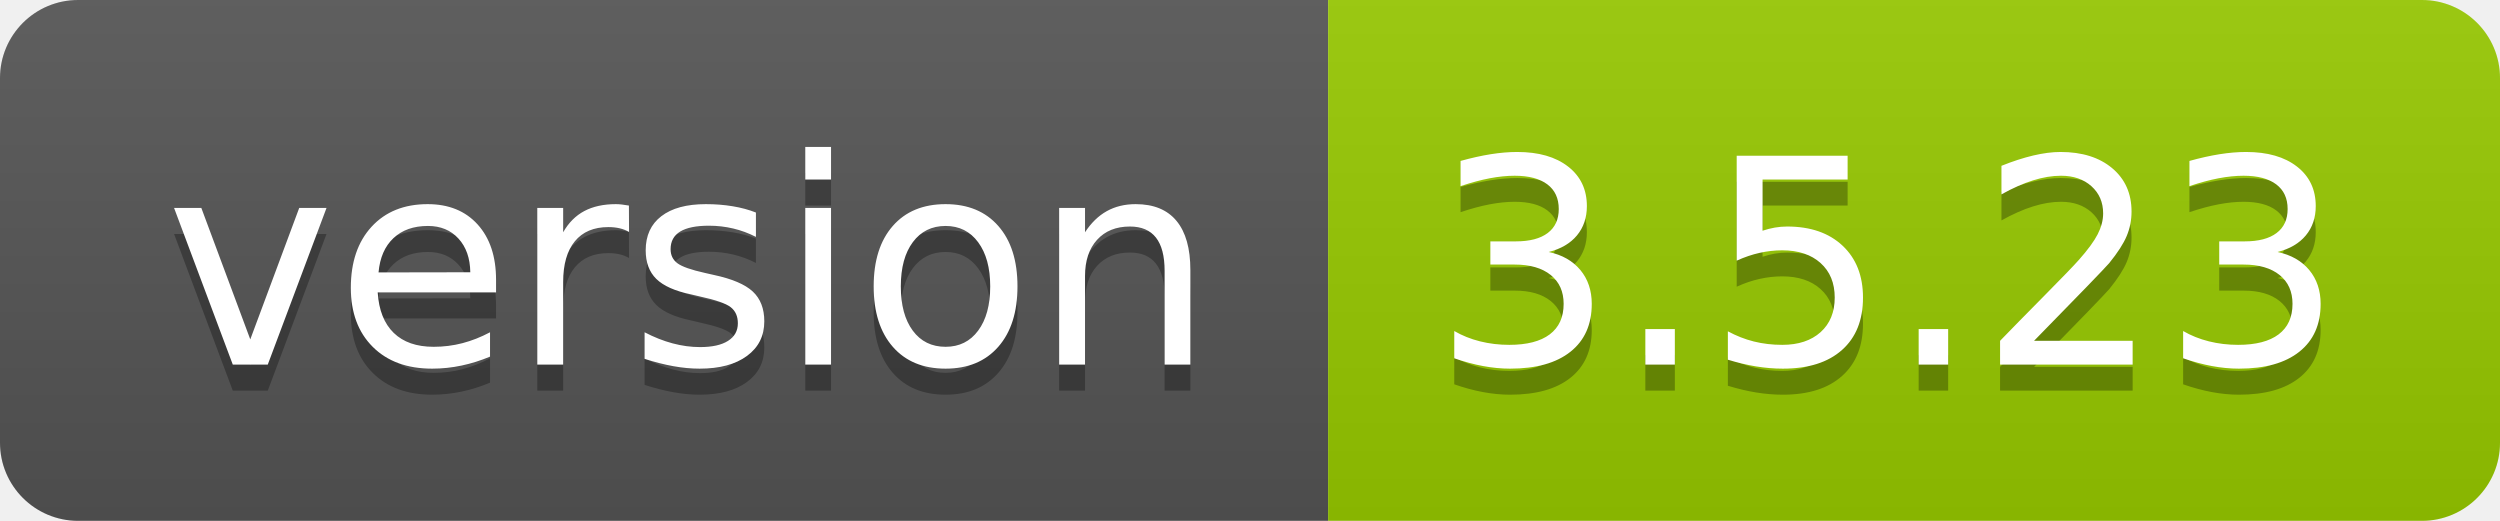
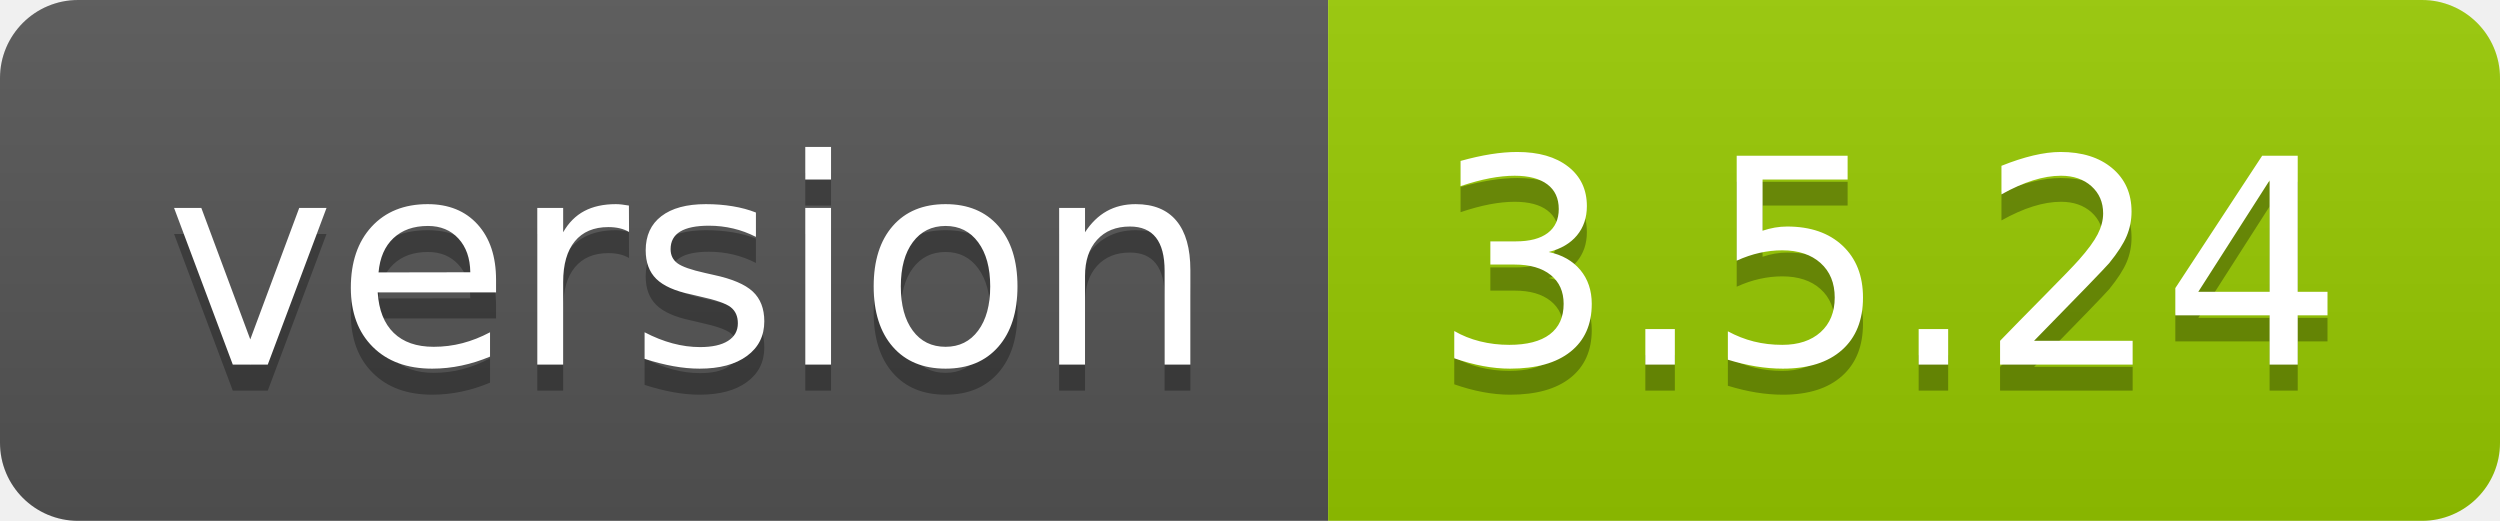
- <svg xmlns="http://www.w3.org/2000/svg" width="96" height="20" role="img" aria-label="version: 3.5.23">
+ <svg xmlns="http://www.w3.org/2000/svg" width="96" height="20" role="img" aria-label="version: 3.5.24">
  <linearGradient id="s" x2="0" y2="100%">
    <stop offset="0" stop-color="#bbb" stop-opacity=".1" />
    <stop offset="1" stop-opacity=".1" />
  </linearGradient>
  <clipPath id="r">
    <rect width="96" height="20" rx="3" fill="#fff" />
  </clipPath>
  <g clip-path="url(#r)">
    <rect width="51" height="20" fill="#555" />
    <rect x="51" width="45" height="20" fill="#97ca00" />
    <rect width="96" height="20" fill="url(#s)" />
  </g>
  <g fill="#fff" text-anchor="middle" font-family="Verdana,Geneva,DejaVu Sans,sans-serif" text-rendering="geometricPrecision" font-size="110">
    <text aria-hidden="true" x="265" y="150" fill="#010101" fill-opacity=".3" transform="scale(.1)" textLength="410">version</text>
    <text x="265" y="140" transform="scale(.1)" fill="#fff" textLength="410">version</text>
-     <text aria-hidden="true" x="725" y="150" fill="#010101" fill-opacity=".3" transform="scale(.1)" textLength="350">3.5.23</text>
-     <text x="725" y="140" transform="scale(.1)" fill="#fff" textLength="350">3.5.23</text>
+     <text aria-hidden="true" x="725" y="150" fill="#010101" fill-opacity=".3" transform="scale(.1)" textLength="350">3.5.24</text>
+     <text x="725" y="140" transform="scale(.1)" fill="#fff" textLength="350">3.5.24</text>
  </g>
</svg>
